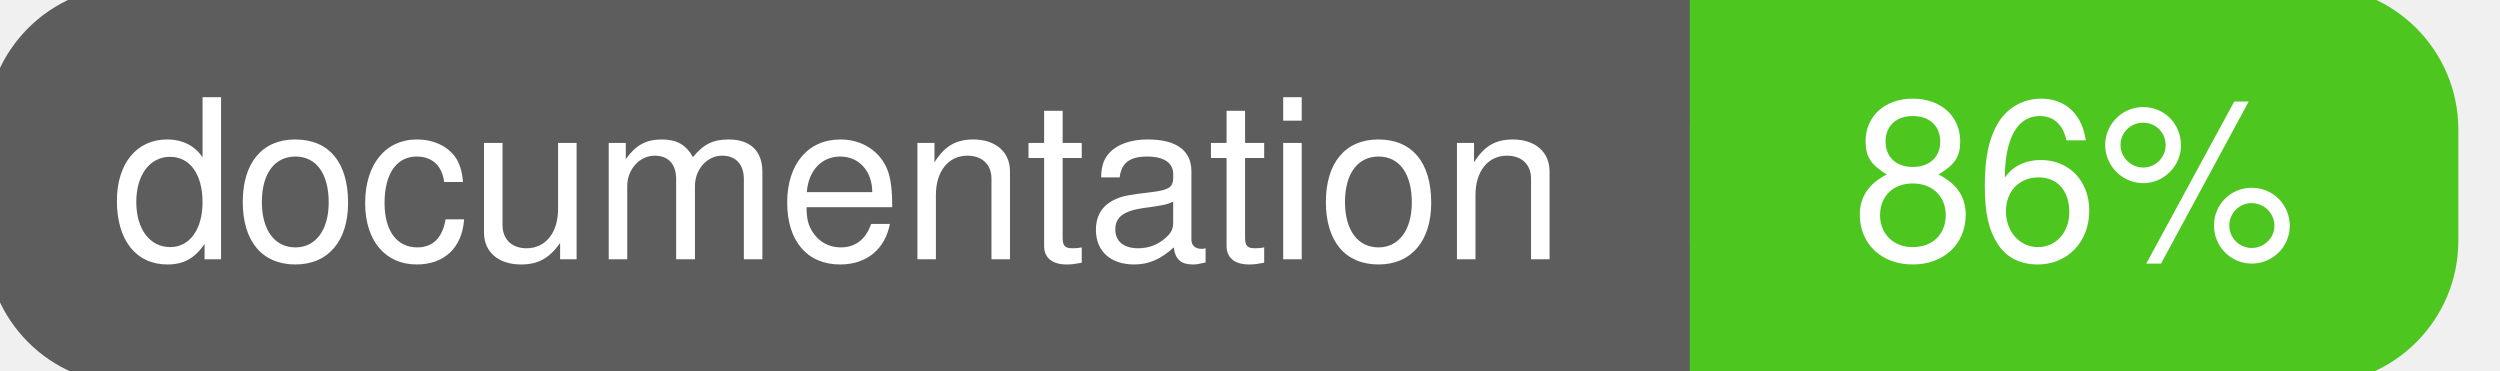
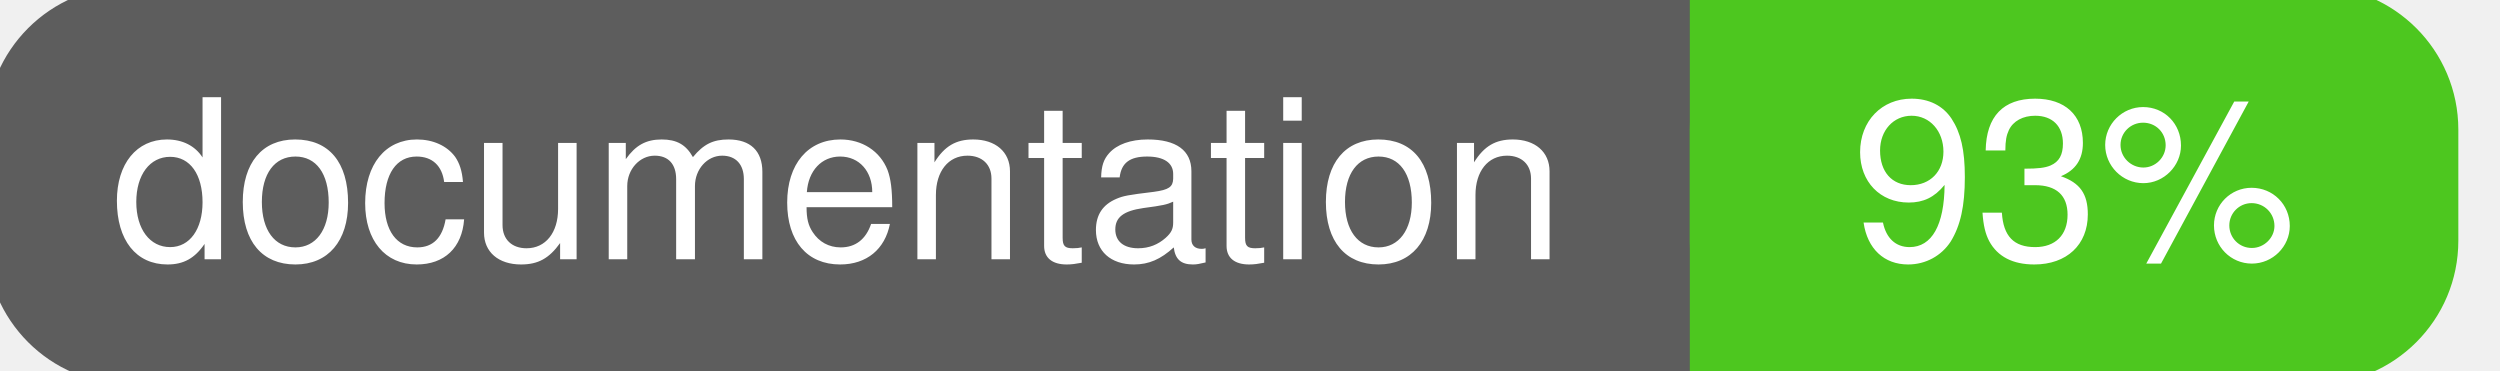
<svg xmlns="http://www.w3.org/2000/svg" width="135" height="20">
  <g>
    <rect id="svg_1" height="20" width="130" y="0" x="0" stroke-width="1.5" stroke="#5d5d5d" fill="#5d5d5d" rx="7" ry="7" />
    <rect id="svg_2" height="20" width="40" y="0" x="92" stroke-width="1.5" stroke="#4dc71f" fill="#4dc71f" rx="7" ry="7" />
    <rect id="svg_3" height="20" width="22" y="0" x="92" stroke-width="1.5" stroke="#4dc71f" fill="#4dc71f" />
    <text xml:space="preserve" text-anchor="start" font-family="Helvetica, Arial, sans-serif" font-size="12" id="svg_4" y="14" x="6" stroke-width="0" stroke="#5d5d5d" fill="#ffffff">documentation</text>
-     <text xml:space="preserve" text-anchor="middle" font-family="Helvetica, Arial, sans-serif" font-size="12" id="svg_5" y="14" x="112" stroke-width="0" stroke="#5d5d5d" fill="#ffffff" style="text-anchor: middle">86%</text>
+     <text xml:space="preserve" text-anchor="middle" font-family="Helvetica, Arial, sans-serif" font-size="12" id="svg_5" y="14" x="112" stroke-width="0" stroke="#5d5d5d" fill="#ffffff" style="text-anchor: middle">93%</text>
  </g>
</svg>
